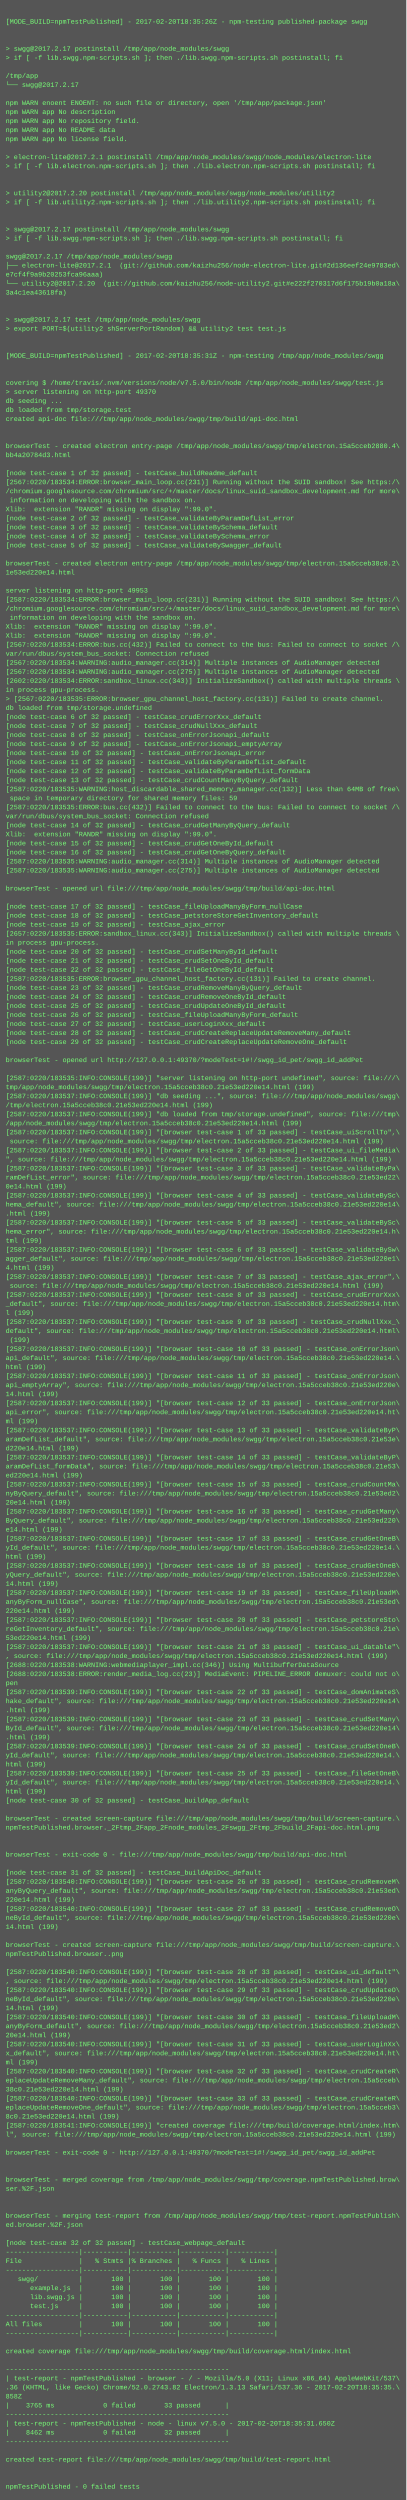
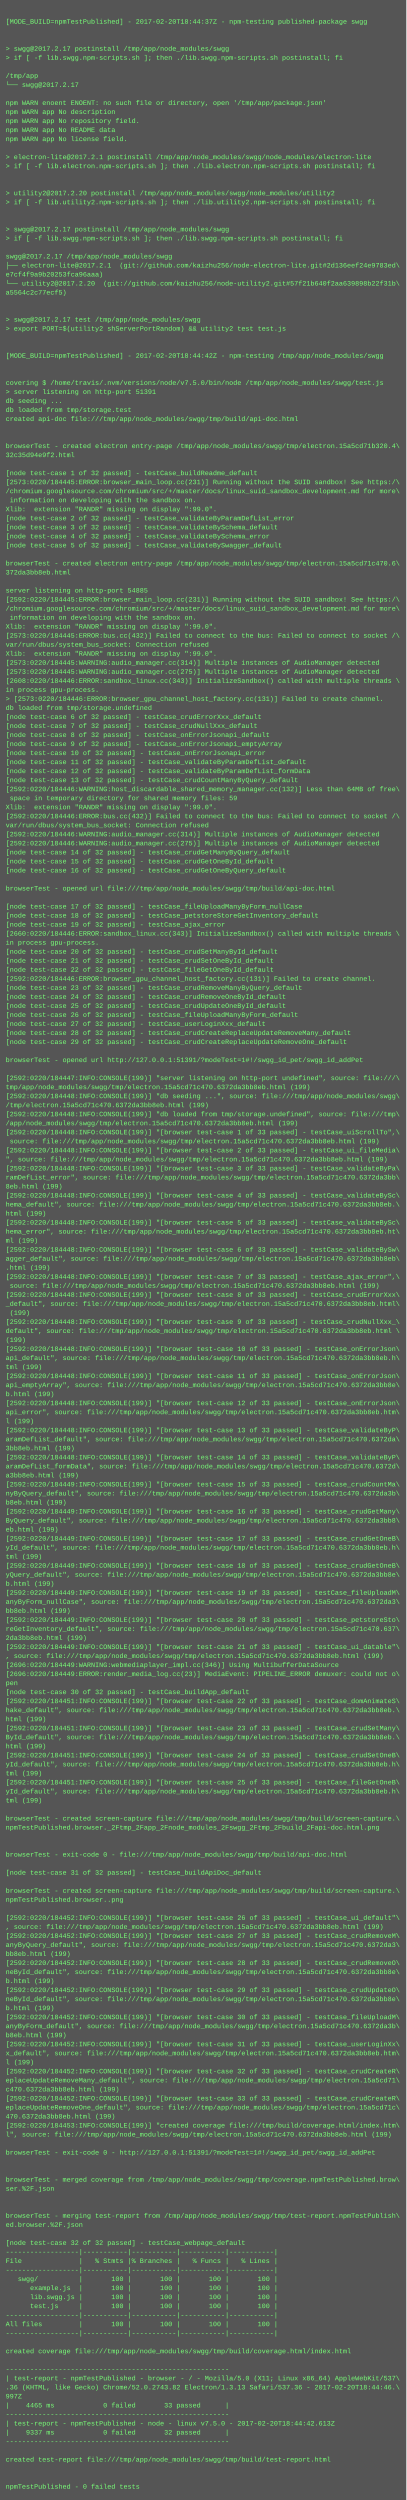
<svg xmlns="http://www.w3.org/2000/svg" height="4430" width="720">
  <rect height="4430" fill="#555" width="720" />
  <text fill="#7f7" font-family="Courier New" font-size="12" xml:space="preserve">
    <tspan x="10" y="26" />
-     <tspan x="10" y="42">[MODE_BUILD=npmTestPublished] - 2017-02-20T18:35:26Z - npm-testing published-package swgg</tspan>
+     <tspan x="10" y="42">[MODE_BUILD=npmTestPublished] - 2017-02-20T18:44:37Z - npm-testing published-package swgg</tspan>
    <tspan x="10" y="58" />
    <tspan x="10" y="74" />
    <tspan x="10" y="90">&gt; swgg@2017.2.17 postinstall /tmp/app/node_modules/swgg</tspan>
    <tspan x="10" y="106">&gt; if [ -f lib.swgg.npm-scripts.sh ]; then ./lib.swgg.npm-scripts.sh postinstall; fi</tspan>
    <tspan x="10" y="122" />
    <tspan x="10" y="138">/tmp/app</tspan>
    <tspan x="10" y="154">└── swgg@2017.2.17 </tspan>
    <tspan x="10" y="170" />
    <tspan x="10" y="186">npm WARN enoent ENOENT: no such file or directory, open '/tmp/app/package.json'</tspan>
    <tspan x="10" y="202">npm WARN app No description</tspan>
    <tspan x="10" y="218">npm WARN app No repository field.</tspan>
    <tspan x="10" y="234">npm WARN app No README data</tspan>
    <tspan x="10" y="250">npm WARN app No license field.</tspan>
    <tspan x="10" y="266" />
    <tspan x="10" y="282">&gt; electron-lite@2017.2.1 postinstall /tmp/app/node_modules/swgg/node_modules/electron-lite</tspan>
    <tspan x="10" y="298">&gt; if [ -f lib.electron.npm-scripts.sh ]; then ./lib.electron.npm-scripts.sh postinstall; fi</tspan>
    <tspan x="10" y="314" />
    <tspan x="10" y="330" />
    <tspan x="10" y="346">&gt; utility2@2017.2.20 postinstall /tmp/app/node_modules/swgg/node_modules/utility2</tspan>
    <tspan x="10" y="362">&gt; if [ -f lib.utility2.npm-scripts.sh ]; then ./lib.utility2.npm-scripts.sh postinstall; fi</tspan>
    <tspan x="10" y="378" />
    <tspan x="10" y="394" />
    <tspan x="10" y="410">&gt; swgg@2017.2.17 postinstall /tmp/app/node_modules/swgg</tspan>
    <tspan x="10" y="426">&gt; if [ -f lib.swgg.npm-scripts.sh ]; then ./lib.swgg.npm-scripts.sh postinstall; fi</tspan>
    <tspan x="10" y="442" />
    <tspan x="10" y="458">swgg@2017.2.17 /tmp/app/node_modules/swgg</tspan>
    <tspan x="10" y="474">├── electron-lite@2017.2.1  (git://github.com/kaizhu256/node-electron-lite.git#2d136eef24e9783ed\</tspan>
    <tspan x="10" y="490">e7cf4f9a9b20253fca96aaa)</tspan>
-     <tspan x="10" y="506">└── utility2@2017.2.20  (git://github.com/kaizhu256/node-utility2.git#e222f270317d6f175b19b0a18a\</tspan>
-     <tspan x="10" y="522">3a4c1ea43618fa)</tspan>
+     <tspan x="10" y="506">└── utility2@2017.2.20  (git://github.com/kaizhu256/node-utility2.git#57f21b640f2aa639898b22f31b\</tspan>
+     <tspan x="10" y="522">a5564c2c77ecf5)</tspan>
    <tspan x="10" y="538" />
    <tspan x="10" y="554" />
    <tspan x="10" y="570">&gt; swgg@2017.2.17 test /tmp/app/node_modules/swgg</tspan>
    <tspan x="10" y="586">&gt; export PORT=$(utility2 shServerPortRandom) &amp;&amp; utility2 test test.js</tspan>
    <tspan x="10" y="602" />
    <tspan x="10" y="618" />
-     <tspan x="10" y="634">[MODE_BUILD=npmTestPublished] - 2017-02-20T18:35:31Z - npm-testing /tmp/app/node_modules/swgg</tspan>
+     <tspan x="10" y="634">[MODE_BUILD=npmTestPublished] - 2017-02-20T18:44:42Z - npm-testing /tmp/app/node_modules/swgg</tspan>
    <tspan x="10" y="650" />
    <tspan x="10" y="666" />
    <tspan x="10" y="682">covering $ /home/travis/.nvm/versions/node/v7.5.0/bin/node /tmp/app/node_modules/swgg/test.js</tspan>
-     <tspan x="10" y="698">&gt; server listening on http-port 49370</tspan>
+     <tspan x="10" y="698">&gt; server listening on http-port 51391</tspan>
    <tspan x="10" y="714">db seeding ...</tspan>
    <tspan x="10" y="730">db loaded from tmp/storage.test</tspan>
    <tspan x="10" y="746">created api-doc file:///tmp/app/node_modules/swgg/tmp/build/api-doc.html</tspan>
    <tspan x="10" y="762" />
    <tspan x="10" y="778" />
-     <tspan x="10" y="794">browserTest - created electron entry-page /tmp/app/node_modules/swgg/tmp/electron.15a5cceb2880.4\</tspan>
-     <tspan x="10" y="810">bb4a20784d3.html</tspan>
+     <tspan x="10" y="794">browserTest - created electron entry-page /tmp/app/node_modules/swgg/tmp/electron.15a5cd71b320.4\</tspan>
+     <tspan x="10" y="810">32c35d94e9f2.html</tspan>
    <tspan x="10" y="826" />
    <tspan x="10" y="842">[node test-case 1 of 32 passed] - testCase_buildReadme_default</tspan>
-     <tspan x="10" y="858">[2567:0220/183534:ERROR:browser_main_loop.cc(231)] Running without the SUID sandbox! See https:/\</tspan>
+     <tspan x="10" y="858">[2573:0220/184445:ERROR:browser_main_loop.cc(231)] Running without the SUID sandbox! See https:/\</tspan>
    <tspan x="10" y="874">/chromium.googlesource.com/chromium/src/+/master/docs/linux_suid_sandbox_development.md for more\</tspan>
    <tspan x="10" y="890"> information on developing with the sandbox on.</tspan>
    <tspan x="10" y="906">Xlib:  extension "RANDR" missing on display ":99.0".</tspan>
    <tspan x="10" y="922">[node test-case 2 of 32 passed] - testCase_validateByParamDefList_error</tspan>
    <tspan x="10" y="938">[node test-case 3 of 32 passed] - testCase_validateBySchema_default</tspan>
    <tspan x="10" y="954">[node test-case 4 of 32 passed] - testCase_validateBySchema_error</tspan>
    <tspan x="10" y="970">[node test-case 5 of 32 passed] - testCase_validateBySwagger_default</tspan>
    <tspan x="10" y="986" />
-     <tspan x="10" y="1002">browserTest - created electron entry-page /tmp/app/node_modules/swgg/tmp/electron.15a5cceb38c0.2\</tspan>
-     <tspan x="10" y="1018">1e53ed220e14.html</tspan>
+     <tspan x="10" y="1002">browserTest - created electron entry-page /tmp/app/node_modules/swgg/tmp/electron.15a5cd71c470.6\</tspan>
+     <tspan x="10" y="1018">372da3bb8eb.html</tspan>
    <tspan x="10" y="1034" />
-     <tspan x="10" y="1050">server listening on http-port 49953</tspan>
-     <tspan x="10" y="1066">[2587:0220/183534:ERROR:browser_main_loop.cc(231)] Running without the SUID sandbox! See https:/\</tspan>
+     <tspan x="10" y="1050">server listening on http-port 54885</tspan>
+     <tspan x="10" y="1066">[2592:0220/184445:ERROR:browser_main_loop.cc(231)] Running without the SUID sandbox! See https:/\</tspan>
    <tspan x="10" y="1082">/chromium.googlesource.com/chromium/src/+/master/docs/linux_suid_sandbox_development.md for more\</tspan>
    <tspan x="10" y="1098"> information on developing with the sandbox on.</tspan>
    <tspan x="10" y="1114">Xlib:  extension "RANDR" missing on display ":99.0".</tspan>
-     <tspan x="10" y="1130">Xlib:  extension "RANDR" missing on display ":99.0".</tspan>
-     <tspan x="10" y="1146">[2567:0220/183534:ERROR:bus.cc(432)] Failed to connect to the bus: Failed to connect to socket /\</tspan>
-     <tspan x="10" y="1162">var/run/dbus/system_bus_socket: Connection refused</tspan>
-     <tspan x="10" y="1178">[2567:0220/183534:WARNING:audio_manager.cc(314)] Multiple instances of AudioManager detected</tspan>
-     <tspan x="10" y="1194">[2567:0220/183534:WARNING:audio_manager.cc(275)] Multiple instances of AudioManager detected</tspan>
-     <tspan x="10" y="1210">[2602:0220/183534:ERROR:sandbox_linux.cc(343)] InitializeSandbox() called with multiple threads \</tspan>
+     <tspan x="10" y="1130">[2573:0220/184445:ERROR:bus.cc(432)] Failed to connect to the bus: Failed to connect to socket /\</tspan>
+     <tspan x="10" y="1146">var/run/dbus/system_bus_socket: Connection refused</tspan>
+     <tspan x="10" y="1162">Xlib:  extension "RANDR" missing on display ":99.0".</tspan>
+     <tspan x="10" y="1178">[2573:0220/184445:WARNING:audio_manager.cc(314)] Multiple instances of AudioManager detected</tspan>
+     <tspan x="10" y="1194">[2573:0220/184445:WARNING:audio_manager.cc(275)] Multiple instances of AudioManager detected</tspan>
+     <tspan x="10" y="1210">[2608:0220/184446:ERROR:sandbox_linux.cc(343)] InitializeSandbox() called with multiple threads \</tspan>
    <tspan x="10" y="1226">in process gpu-process. </tspan>
-     <tspan x="10" y="1242">&gt; [2567:0220/183535:ERROR:browser_gpu_channel_host_factory.cc(131)] Failed to create channel.</tspan>
+     <tspan x="10" y="1242">&gt; [2573:0220/184446:ERROR:browser_gpu_channel_host_factory.cc(131)] Failed to create channel.</tspan>
    <tspan x="10" y="1258">db loaded from tmp/storage.undefined</tspan>
    <tspan x="10" y="1274">[node test-case 6 of 32 passed] - testCase_crudErrorXxx_default</tspan>
    <tspan x="10" y="1290">[node test-case 7 of 32 passed] - testCase_crudNullXxx_default</tspan>
    <tspan x="10" y="1306">[node test-case 8 of 32 passed] - testCase_onErrorJsonapi_default</tspan>
    <tspan x="10" y="1322">[node test-case 9 of 32 passed] - testCase_onErrorJsonapi_emptyArray</tspan>
    <tspan x="10" y="1338">[node test-case 10 of 32 passed] - testCase_onErrorJsonapi_error</tspan>
    <tspan x="10" y="1354">[node test-case 11 of 32 passed] - testCase_validateByParamDefList_default</tspan>
    <tspan x="10" y="1370">[node test-case 12 of 32 passed] - testCase_validateByParamDefList_formData</tspan>
    <tspan x="10" y="1386">[node test-case 13 of 32 passed] - testCase_crudCountManyByQuery_default</tspan>
-     <tspan x="10" y="1402">[2587:0220/183535:WARNING:host_discardable_shared_memory_manager.cc(132)] Less than 64MB of free\</tspan>
+     <tspan x="10" y="1402">[2592:0220/184446:WARNING:host_discardable_shared_memory_manager.cc(132)] Less than 64MB of free\</tspan>
    <tspan x="10" y="1418"> space in temporary directory for shared memory files: 59</tspan>
-     <tspan x="10" y="1434">[2587:0220/183535:ERROR:bus.cc(432)] Failed to connect to the bus: Failed to connect to socket /\</tspan>
-     <tspan x="10" y="1450">var/run/dbus/system_bus_socket: Connection refused</tspan>
-     <tspan x="10" y="1466">[node test-case 14 of 32 passed] - testCase_crudGetManyByQuery_default</tspan>
-     <tspan x="10" y="1482">Xlib:  extension "RANDR" missing on display ":99.0".</tspan>
-     <tspan x="10" y="1498">[node test-case 15 of 32 passed] - testCase_crudGetOneById_default</tspan>
-     <tspan x="10" y="1514">[node test-case 16 of 32 passed] - testCase_crudGetOneByQuery_default</tspan>
-     <tspan x="10" y="1530">[2587:0220/183535:WARNING:audio_manager.cc(314)] Multiple instances of AudioManager detected</tspan>
-     <tspan x="10" y="1546">[2587:0220/183535:WARNING:audio_manager.cc(275)] Multiple instances of AudioManager detected</tspan>
+     <tspan x="10" y="1434">Xlib:  extension "RANDR" missing on display ":99.0".</tspan>
+     <tspan x="10" y="1450">[2592:0220/184446:ERROR:bus.cc(432)] Failed to connect to the bus: Failed to connect to socket /\</tspan>
+     <tspan x="10" y="1466">var/run/dbus/system_bus_socket: Connection refused</tspan>
+     <tspan x="10" y="1482">[2592:0220/184446:WARNING:audio_manager.cc(314)] Multiple instances of AudioManager detected</tspan>
+     <tspan x="10" y="1498">[2592:0220/184446:WARNING:audio_manager.cc(275)] Multiple instances of AudioManager detected</tspan>
+     <tspan x="10" y="1514">[node test-case 14 of 32 passed] - testCase_crudGetManyByQuery_default</tspan>
+     <tspan x="10" y="1530">[node test-case 15 of 32 passed] - testCase_crudGetOneById_default</tspan>
+     <tspan x="10" y="1546">[node test-case 16 of 32 passed] - testCase_crudGetOneByQuery_default</tspan>
    <tspan x="10" y="1562" />
    <tspan x="10" y="1578">browserTest - opened url file:///tmp/app/node_modules/swgg/tmp/build/api-doc.html</tspan>
    <tspan x="10" y="1594" />
    <tspan x="10" y="1610">[node test-case 17 of 32 passed] - testCase_fileUploadManyByForm_nullCase</tspan>
    <tspan x="10" y="1626">[node test-case 18 of 32 passed] - testCase_petstoreStoreGetInventory_default</tspan>
    <tspan x="10" y="1642">[node test-case 19 of 32 passed] - testCase_ajax_error</tspan>
-     <tspan x="10" y="1658">[2657:0220/183535:ERROR:sandbox_linux.cc(343)] InitializeSandbox() called with multiple threads \</tspan>
+     <tspan x="10" y="1658">[2660:0220/184446:ERROR:sandbox_linux.cc(343)] InitializeSandbox() called with multiple threads \</tspan>
    <tspan x="10" y="1674">in process gpu-process. </tspan>
    <tspan x="10" y="1690">[node test-case 20 of 32 passed] - testCase_crudSetManyById_default</tspan>
    <tspan x="10" y="1706">[node test-case 21 of 32 passed] - testCase_crudSetOneById_default</tspan>
    <tspan x="10" y="1722">[node test-case 22 of 32 passed] - testCase_fileGetOneById_default</tspan>
-     <tspan x="10" y="1738">[2587:0220/183535:ERROR:browser_gpu_channel_host_factory.cc(131)] Failed to create channel.</tspan>
+     <tspan x="10" y="1738">[2592:0220/184446:ERROR:browser_gpu_channel_host_factory.cc(131)] Failed to create channel.</tspan>
    <tspan x="10" y="1754">[node test-case 23 of 32 passed] - testCase_crudRemoveManyByQuery_default</tspan>
    <tspan x="10" y="1770">[node test-case 24 of 32 passed] - testCase_crudRemoveOneById_default</tspan>
    <tspan x="10" y="1786">[node test-case 25 of 32 passed] - testCase_crudUpdateOneById_default</tspan>
    <tspan x="10" y="1802">[node test-case 26 of 32 passed] - testCase_fileUploadManyByForm_default</tspan>
    <tspan x="10" y="1818">[node test-case 27 of 32 passed] - testCase_userLoginXxx_default</tspan>
    <tspan x="10" y="1834">[node test-case 28 of 32 passed] - testCase_crudCreateReplaceUpdateRemoveMany_default</tspan>
    <tspan x="10" y="1850">[node test-case 29 of 32 passed] - testCase_crudCreateReplaceUpdateRemoveOne_default</tspan>
    <tspan x="10" y="1866" />
-     <tspan x="10" y="1882">browserTest - opened url http://127.0.0.1:49370/?modeTest=1#!/swgg_id_pet/swgg_id_addPet</tspan>
+     <tspan x="10" y="1882">browserTest - opened url http://127.0.0.1:51391/?modeTest=1#!/swgg_id_pet/swgg_id_addPet</tspan>
    <tspan x="10" y="1898" />
-     <tspan x="10" y="1914">[2587:0220/183535:INFO:CONSOLE(199)] "server listening on http-port undefined", source: file:///\</tspan>
-     <tspan x="10" y="1930">tmp/app/node_modules/swgg/tmp/electron.15a5cceb38c0.21e53ed220e14.html (199)</tspan>
-     <tspan x="10" y="1946">[2587:0220/183537:INFO:CONSOLE(199)] "db seeding ...", source: file:///tmp/app/node_modules/swgg\</tspan>
-     <tspan x="10" y="1962">/tmp/electron.15a5cceb38c0.21e53ed220e14.html (199)</tspan>
-     <tspan x="10" y="1978">[2587:0220/183537:INFO:CONSOLE(199)] "db loaded from tmp/storage.undefined", source: file:///tmp\</tspan>
-     <tspan x="10" y="1994">/app/node_modules/swgg/tmp/electron.15a5cceb38c0.21e53ed220e14.html (199)</tspan>
-     <tspan x="10" y="2010">[2587:0220/183537:INFO:CONSOLE(199)] "[browser test-case 1 of 33 passed] - testCase_uiScrollTo",\</tspan>
-     <tspan x="10" y="2026"> source: file:///tmp/app/node_modules/swgg/tmp/electron.15a5cceb38c0.21e53ed220e14.html (199)</tspan>
-     <tspan x="10" y="2042">[2587:0220/183537:INFO:CONSOLE(199)] "[browser test-case 2 of 33 passed] - testCase_ui_fileMedia\</tspan>
-     <tspan x="10" y="2058">", source: file:///tmp/app/node_modules/swgg/tmp/electron.15a5cceb38c0.21e53ed220e14.html (199)</tspan>
-     <tspan x="10" y="2074">[2587:0220/183537:INFO:CONSOLE(199)] "[browser test-case 3 of 33 passed] - testCase_validateByPa\</tspan>
-     <tspan x="10" y="2090">ramDefList_error", source: file:///tmp/app/node_modules/swgg/tmp/electron.15a5cceb38c0.21e53ed22\</tspan>
-     <tspan x="10" y="2106">0e14.html (199)</tspan>
-     <tspan x="10" y="2122">[2587:0220/183537:INFO:CONSOLE(199)] "[browser test-case 4 of 33 passed] - testCase_validateBySc\</tspan>
-     <tspan x="10" y="2138">hema_default", source: file:///tmp/app/node_modules/swgg/tmp/electron.15a5cceb38c0.21e53ed220e14\</tspan>
-     <tspan x="10" y="2154">.html (199)</tspan>
-     <tspan x="10" y="2170">[2587:0220/183537:INFO:CONSOLE(199)] "[browser test-case 5 of 33 passed] - testCase_validateBySc\</tspan>
-     <tspan x="10" y="2186">hema_error", source: file:///tmp/app/node_modules/swgg/tmp/electron.15a5cceb38c0.21e53ed220e14.h\</tspan>
-     <tspan x="10" y="2202">tml (199)</tspan>
-     <tspan x="10" y="2218">[2587:0220/183537:INFO:CONSOLE(199)] "[browser test-case 6 of 33 passed] - testCase_validateBySw\</tspan>
-     <tspan x="10" y="2234">agger_default", source: file:///tmp/app/node_modules/swgg/tmp/electron.15a5cceb38c0.21e53ed220e1\</tspan>
-     <tspan x="10" y="2250">4.html (199)</tspan>
-     <tspan x="10" y="2266">[2587:0220/183537:INFO:CONSOLE(199)] "[browser test-case 7 of 33 passed] - testCase_ajax_error",\</tspan>
-     <tspan x="10" y="2282"> source: file:///tmp/app/node_modules/swgg/tmp/electron.15a5cceb38c0.21e53ed220e14.html (199)</tspan>
-     <tspan x="10" y="2298">[2587:0220/183537:INFO:CONSOLE(199)] "[browser test-case 8 of 33 passed] - testCase_crudErrorXxx\</tspan>
-     <tspan x="10" y="2314">_default", source: file:///tmp/app/node_modules/swgg/tmp/electron.15a5cceb38c0.21e53ed220e14.htm\</tspan>
-     <tspan x="10" y="2330">l (199)</tspan>
-     <tspan x="10" y="2346">[2587:0220/183537:INFO:CONSOLE(199)] "[browser test-case 9 of 33 passed] - testCase_crudNullXxx_\</tspan>
-     <tspan x="10" y="2362">default", source: file:///tmp/app/node_modules/swgg/tmp/electron.15a5cceb38c0.21e53ed220e14.html\</tspan>
-     <tspan x="10" y="2378"> (199)</tspan>
-     <tspan x="10" y="2394">[2587:0220/183537:INFO:CONSOLE(199)] "[browser test-case 10 of 33 passed] - testCase_onErrorJson\</tspan>
-     <tspan x="10" y="2410">api_default", source: file:///tmp/app/node_modules/swgg/tmp/electron.15a5cceb38c0.21e53ed220e14.\</tspan>
-     <tspan x="10" y="2426">html (199)</tspan>
-     <tspan x="10" y="2442">[2587:0220/183537:INFO:CONSOLE(199)] "[browser test-case 11 of 33 passed] - testCase_onErrorJson\</tspan>
-     <tspan x="10" y="2458">api_emptyArray", source: file:///tmp/app/node_modules/swgg/tmp/electron.15a5cceb38c0.21e53ed220e\</tspan>
-     <tspan x="10" y="2474">14.html (199)</tspan>
-     <tspan x="10" y="2490">[2587:0220/183537:INFO:CONSOLE(199)] "[browser test-case 12 of 33 passed] - testCase_onErrorJson\</tspan>
-     <tspan x="10" y="2506">api_error", source: file:///tmp/app/node_modules/swgg/tmp/electron.15a5cceb38c0.21e53ed220e14.ht\</tspan>
-     <tspan x="10" y="2522">ml (199)</tspan>
-     <tspan x="10" y="2538">[2587:0220/183537:INFO:CONSOLE(199)] "[browser test-case 13 of 33 passed] - testCase_validateByP\</tspan>
-     <tspan x="10" y="2554">aramDefList_default", source: file:///tmp/app/node_modules/swgg/tmp/electron.15a5cceb38c0.21e53e\</tspan>
-     <tspan x="10" y="2570">d220e14.html (199)</tspan>
-     <tspan x="10" y="2586">[2587:0220/183537:INFO:CONSOLE(199)] "[browser test-case 14 of 33 passed] - testCase_validateByP\</tspan>
-     <tspan x="10" y="2602">aramDefList_formData", source: file:///tmp/app/node_modules/swgg/tmp/electron.15a5cceb38c0.21e53\</tspan>
-     <tspan x="10" y="2618">ed220e14.html (199)</tspan>
-     <tspan x="10" y="2634">[2587:0220/183537:INFO:CONSOLE(199)] "[browser test-case 15 of 33 passed] - testCase_crudCountMa\</tspan>
-     <tspan x="10" y="2650">nyByQuery_default", source: file:///tmp/app/node_modules/swgg/tmp/electron.15a5cceb38c0.21e53ed2\</tspan>
-     <tspan x="10" y="2666">20e14.html (199)</tspan>
-     <tspan x="10" y="2682">[2587:0220/183537:INFO:CONSOLE(199)] "[browser test-case 16 of 33 passed] - testCase_crudGetMany\</tspan>
-     <tspan x="10" y="2698">ByQuery_default", source: file:///tmp/app/node_modules/swgg/tmp/electron.15a5cceb38c0.21e53ed220\</tspan>
-     <tspan x="10" y="2714">e14.html (199)</tspan>
-     <tspan x="10" y="2730">[2587:0220/183537:INFO:CONSOLE(199)] "[browser test-case 17 of 33 passed] - testCase_crudGetOneB\</tspan>
-     <tspan x="10" y="2746">yId_default", source: file:///tmp/app/node_modules/swgg/tmp/electron.15a5cceb38c0.21e53ed220e14.\</tspan>
-     <tspan x="10" y="2762">html (199)</tspan>
-     <tspan x="10" y="2778">[2587:0220/183537:INFO:CONSOLE(199)] "[browser test-case 18 of 33 passed] - testCase_crudGetOneB\</tspan>
-     <tspan x="10" y="2794">yQuery_default", source: file:///tmp/app/node_modules/swgg/tmp/electron.15a5cceb38c0.21e53ed220e\</tspan>
-     <tspan x="10" y="2810">14.html (199)</tspan>
-     <tspan x="10" y="2826">[2587:0220/183537:INFO:CONSOLE(199)] "[browser test-case 19 of 33 passed] - testCase_fileUploadM\</tspan>
-     <tspan x="10" y="2842">anyByForm_nullCase", source: file:///tmp/app/node_modules/swgg/tmp/electron.15a5cceb38c0.21e53ed\</tspan>
-     <tspan x="10" y="2858">220e14.html (199)</tspan>
-     <tspan x="10" y="2874">[2587:0220/183537:INFO:CONSOLE(199)] "[browser test-case 20 of 33 passed] - testCase_petstoreSto\</tspan>
-     <tspan x="10" y="2890">reGetInventory_default", source: file:///tmp/app/node_modules/swgg/tmp/electron.15a5cceb38c0.21e\</tspan>
-     <tspan x="10" y="2906">53ed220e14.html (199)</tspan>
-     <tspan x="10" y="2922">[2587:0220/183537:INFO:CONSOLE(199)] "[browser test-case 21 of 33 passed] - testCase_ui_datable"\</tspan>
-     <tspan x="10" y="2938">, source: file:///tmp/app/node_modules/swgg/tmp/electron.15a5cceb38c0.21e53ed220e14.html (199)</tspan>
-     <tspan x="10" y="2954">[2688:0220/183538:WARNING:webmediaplayer_impl.cc(346)] Using MultibufferDataSource</tspan>
-     <tspan x="10" y="2970">[2688:0220/183538:ERROR:render_media_log.cc(23)] MediaEvent: PIPELINE_ERROR demuxer: could not o\</tspan>
+     <tspan x="10" y="1914">[2592:0220/184447:INFO:CONSOLE(199)] "server listening on http-port undefined", source: file:///\</tspan>
+     <tspan x="10" y="1930">tmp/app/node_modules/swgg/tmp/electron.15a5cd71c470.6372da3bb8eb.html (199)</tspan>
+     <tspan x="10" y="1946">[2592:0220/184448:INFO:CONSOLE(199)] "db seeding ...", source: file:///tmp/app/node_modules/swgg\</tspan>
+     <tspan x="10" y="1962">/tmp/electron.15a5cd71c470.6372da3bb8eb.html (199)</tspan>
+     <tspan x="10" y="1978">[2592:0220/184448:INFO:CONSOLE(199)] "db loaded from tmp/storage.undefined", source: file:///tmp\</tspan>
+     <tspan x="10" y="1994">/app/node_modules/swgg/tmp/electron.15a5cd71c470.6372da3bb8eb.html (199)</tspan>
+     <tspan x="10" y="2010">[2592:0220/184448:INFO:CONSOLE(199)] "[browser test-case 1 of 33 passed] - testCase_uiScrollTo",\</tspan>
+     <tspan x="10" y="2026"> source: file:///tmp/app/node_modules/swgg/tmp/electron.15a5cd71c470.6372da3bb8eb.html (199)</tspan>
+     <tspan x="10" y="2042">[2592:0220/184448:INFO:CONSOLE(199)] "[browser test-case 2 of 33 passed] - testCase_ui_fileMedia\</tspan>
+     <tspan x="10" y="2058">", source: file:///tmp/app/node_modules/swgg/tmp/electron.15a5cd71c470.6372da3bb8eb.html (199)</tspan>
+     <tspan x="10" y="2074">[2592:0220/184448:INFO:CONSOLE(199)] "[browser test-case 3 of 33 passed] - testCase_validateByPa\</tspan>
+     <tspan x="10" y="2090">ramDefList_error", source: file:///tmp/app/node_modules/swgg/tmp/electron.15a5cd71c470.6372da3bb\</tspan>
+     <tspan x="10" y="2106">8eb.html (199)</tspan>
+     <tspan x="10" y="2122">[2592:0220/184448:INFO:CONSOLE(199)] "[browser test-case 4 of 33 passed] - testCase_validateBySc\</tspan>
+     <tspan x="10" y="2138">hema_default", source: file:///tmp/app/node_modules/swgg/tmp/electron.15a5cd71c470.6372da3bb8eb.\</tspan>
+     <tspan x="10" y="2154">html (199)</tspan>
+     <tspan x="10" y="2170">[2592:0220/184448:INFO:CONSOLE(199)] "[browser test-case 5 of 33 passed] - testCase_validateBySc\</tspan>
+     <tspan x="10" y="2186">hema_error", source: file:///tmp/app/node_modules/swgg/tmp/electron.15a5cd71c470.6372da3bb8eb.ht\</tspan>
+     <tspan x="10" y="2202">ml (199)</tspan>
+     <tspan x="10" y="2218">[2592:0220/184448:INFO:CONSOLE(199)] "[browser test-case 6 of 33 passed] - testCase_validateBySw\</tspan>
+     <tspan x="10" y="2234">agger_default", source: file:///tmp/app/node_modules/swgg/tmp/electron.15a5cd71c470.6372da3bb8eb\</tspan>
+     <tspan x="10" y="2250">.html (199)</tspan>
+     <tspan x="10" y="2266">[2592:0220/184448:INFO:CONSOLE(199)] "[browser test-case 7 of 33 passed] - testCase_ajax_error",\</tspan>
+     <tspan x="10" y="2282"> source: file:///tmp/app/node_modules/swgg/tmp/electron.15a5cd71c470.6372da3bb8eb.html (199)</tspan>
+     <tspan x="10" y="2298">[2592:0220/184448:INFO:CONSOLE(199)] "[browser test-case 8 of 33 passed] - testCase_crudErrorXxx\</tspan>
+     <tspan x="10" y="2314">_default", source: file:///tmp/app/node_modules/swgg/tmp/electron.15a5cd71c470.6372da3bb8eb.html\</tspan>
+     <tspan x="10" y="2330"> (199)</tspan>
+     <tspan x="10" y="2346">[2592:0220/184448:INFO:CONSOLE(199)] "[browser test-case 9 of 33 passed] - testCase_crudNullXxx_\</tspan>
+     <tspan x="10" y="2362">default", source: file:///tmp/app/node_modules/swgg/tmp/electron.15a5cd71c470.6372da3bb8eb.html \</tspan>
+     <tspan x="10" y="2378">(199)</tspan>
+     <tspan x="10" y="2394">[2592:0220/184448:INFO:CONSOLE(199)] "[browser test-case 10 of 33 passed] - testCase_onErrorJson\</tspan>
+     <tspan x="10" y="2410">api_default", source: file:///tmp/app/node_modules/swgg/tmp/electron.15a5cd71c470.6372da3bb8eb.h\</tspan>
+     <tspan x="10" y="2426">tml (199)</tspan>
+     <tspan x="10" y="2442">[2592:0220/184448:INFO:CONSOLE(199)] "[browser test-case 11 of 33 passed] - testCase_onErrorJson\</tspan>
+     <tspan x="10" y="2458">api_emptyArray", source: file:///tmp/app/node_modules/swgg/tmp/electron.15a5cd71c470.6372da3bb8e\</tspan>
+     <tspan x="10" y="2474">b.html (199)</tspan>
+     <tspan x="10" y="2490">[2592:0220/184448:INFO:CONSOLE(199)] "[browser test-case 12 of 33 passed] - testCase_onErrorJson\</tspan>
+     <tspan x="10" y="2506">api_error", source: file:///tmp/app/node_modules/swgg/tmp/electron.15a5cd71c470.6372da3bb8eb.htm\</tspan>
+     <tspan x="10" y="2522">l (199)</tspan>
+     <tspan x="10" y="2538">[2592:0220/184448:INFO:CONSOLE(199)] "[browser test-case 13 of 33 passed] - testCase_validateByP\</tspan>
+     <tspan x="10" y="2554">aramDefList_default", source: file:///tmp/app/node_modules/swgg/tmp/electron.15a5cd71c470.6372da\</tspan>
+     <tspan x="10" y="2570">3bb8eb.html (199)</tspan>
+     <tspan x="10" y="2586">[2592:0220/184448:INFO:CONSOLE(199)] "[browser test-case 14 of 33 passed] - testCase_validateByP\</tspan>
+     <tspan x="10" y="2602">aramDefList_formData", source: file:///tmp/app/node_modules/swgg/tmp/electron.15a5cd71c470.6372d\</tspan>
+     <tspan x="10" y="2618">a3bb8eb.html (199)</tspan>
+     <tspan x="10" y="2634">[2592:0220/184449:INFO:CONSOLE(199)] "[browser test-case 15 of 33 passed] - testCase_crudCountMa\</tspan>
+     <tspan x="10" y="2650">nyByQuery_default", source: file:///tmp/app/node_modules/swgg/tmp/electron.15a5cd71c470.6372da3b\</tspan>
+     <tspan x="10" y="2666">b8eb.html (199)</tspan>
+     <tspan x="10" y="2682">[2592:0220/184449:INFO:CONSOLE(199)] "[browser test-case 16 of 33 passed] - testCase_crudGetMany\</tspan>
+     <tspan x="10" y="2698">ByQuery_default", source: file:///tmp/app/node_modules/swgg/tmp/electron.15a5cd71c470.6372da3bb8\</tspan>
+     <tspan x="10" y="2714">eb.html (199)</tspan>
+     <tspan x="10" y="2730">[2592:0220/184449:INFO:CONSOLE(199)] "[browser test-case 17 of 33 passed] - testCase_crudGetOneB\</tspan>
+     <tspan x="10" y="2746">yId_default", source: file:///tmp/app/node_modules/swgg/tmp/electron.15a5cd71c470.6372da3bb8eb.h\</tspan>
+     <tspan x="10" y="2762">tml (199)</tspan>
+     <tspan x="10" y="2778">[2592:0220/184449:INFO:CONSOLE(199)] "[browser test-case 18 of 33 passed] - testCase_crudGetOneB\</tspan>
+     <tspan x="10" y="2794">yQuery_default", source: file:///tmp/app/node_modules/swgg/tmp/electron.15a5cd71c470.6372da3bb8e\</tspan>
+     <tspan x="10" y="2810">b.html (199)</tspan>
+     <tspan x="10" y="2826">[2592:0220/184449:INFO:CONSOLE(199)] "[browser test-case 19 of 33 passed] - testCase_fileUploadM\</tspan>
+     <tspan x="10" y="2842">anyByForm_nullCase", source: file:///tmp/app/node_modules/swgg/tmp/electron.15a5cd71c470.6372da3\</tspan>
+     <tspan x="10" y="2858">bb8eb.html (199)</tspan>
+     <tspan x="10" y="2874">[2592:0220/184449:INFO:CONSOLE(199)] "[browser test-case 20 of 33 passed] - testCase_petstoreSto\</tspan>
+     <tspan x="10" y="2890">reGetInventory_default", source: file:///tmp/app/node_modules/swgg/tmp/electron.15a5cd71c470.637\</tspan>
+     <tspan x="10" y="2906">2da3bb8eb.html (199)</tspan>
+     <tspan x="10" y="2922">[2592:0220/184449:INFO:CONSOLE(199)] "[browser test-case 21 of 33 passed] - testCase_ui_datable"\</tspan>
+     <tspan x="10" y="2938">, source: file:///tmp/app/node_modules/swgg/tmp/electron.15a5cd71c470.6372da3bb8eb.html (199)</tspan>
+     <tspan x="10" y="2954">[2696:0220/184449:WARNING:webmediaplayer_impl.cc(346)] Using MultibufferDataSource</tspan>
+     <tspan x="10" y="2970">[2696:0220/184449:ERROR:render_media_log.cc(23)] MediaEvent: PIPELINE_ERROR demuxer: could not o\</tspan>
    <tspan x="10" y="2986">pen</tspan>
-     <tspan x="10" y="3002">[2587:0220/183539:INFO:CONSOLE(199)] "[browser test-case 22 of 33 passed] - testCase_domAnimateS\</tspan>
-     <tspan x="10" y="3018">hake_default", source: file:///tmp/app/node_modules/swgg/tmp/electron.15a5cceb38c0.21e53ed220e14\</tspan>
-     <tspan x="10" y="3034">.html (199)</tspan>
-     <tspan x="10" y="3050">[2587:0220/183539:INFO:CONSOLE(199)] "[browser test-case 23 of 33 passed] - testCase_crudSetMany\</tspan>
-     <tspan x="10" y="3066">ById_default", source: file:///tmp/app/node_modules/swgg/tmp/electron.15a5cceb38c0.21e53ed220e14\</tspan>
-     <tspan x="10" y="3082">.html (199)</tspan>
-     <tspan x="10" y="3098">[2587:0220/183539:INFO:CONSOLE(199)] "[browser test-case 24 of 33 passed] - testCase_crudSetOneB\</tspan>
-     <tspan x="10" y="3114">yId_default", source: file:///tmp/app/node_modules/swgg/tmp/electron.15a5cceb38c0.21e53ed220e14.\</tspan>
-     <tspan x="10" y="3130">html (199)</tspan>
-     <tspan x="10" y="3146">[2587:0220/183539:INFO:CONSOLE(199)] "[browser test-case 25 of 33 passed] - testCase_fileGetOneB\</tspan>
-     <tspan x="10" y="3162">yId_default", source: file:///tmp/app/node_modules/swgg/tmp/electron.15a5cceb38c0.21e53ed220e14.\</tspan>
-     <tspan x="10" y="3178">html (199)</tspan>
-     <tspan x="10" y="3194">[node test-case 30 of 32 passed] - testCase_buildApp_default</tspan>
+     <tspan x="10" y="3002">[node test-case 30 of 32 passed] - testCase_buildApp_default</tspan>
+     <tspan x="10" y="3018">[2592:0220/184451:INFO:CONSOLE(199)] "[browser test-case 22 of 33 passed] - testCase_domAnimateS\</tspan>
+     <tspan x="10" y="3034">hake_default", source: file:///tmp/app/node_modules/swgg/tmp/electron.15a5cd71c470.6372da3bb8eb.\</tspan>
+     <tspan x="10" y="3050">html (199)</tspan>
+     <tspan x="10" y="3066">[2592:0220/184451:INFO:CONSOLE(199)] "[browser test-case 23 of 33 passed] - testCase_crudSetMany\</tspan>
+     <tspan x="10" y="3082">ById_default", source: file:///tmp/app/node_modules/swgg/tmp/electron.15a5cd71c470.6372da3bb8eb.\</tspan>
+     <tspan x="10" y="3098">html (199)</tspan>
+     <tspan x="10" y="3114">[2592:0220/184451:INFO:CONSOLE(199)] "[browser test-case 24 of 33 passed] - testCase_crudSetOneB\</tspan>
+     <tspan x="10" y="3130">yId_default", source: file:///tmp/app/node_modules/swgg/tmp/electron.15a5cd71c470.6372da3bb8eb.h\</tspan>
+     <tspan x="10" y="3146">tml (199)</tspan>
+     <tspan x="10" y="3162">[2592:0220/184451:INFO:CONSOLE(199)] "[browser test-case 25 of 33 passed] - testCase_fileGetOneB\</tspan>
+     <tspan x="10" y="3178">yId_default", source: file:///tmp/app/node_modules/swgg/tmp/electron.15a5cd71c470.6372da3bb8eb.h\</tspan>
+     <tspan x="10" y="3194">tml (199)</tspan>
    <tspan x="10" y="3210" />
    <tspan x="10" y="3226">browserTest - created screen-capture file:///tmp/app/node_modules/swgg/tmp/build/screen-capture.\</tspan>
    <tspan x="10" y="3242">npmTestPublished.browser._2Ftmp_2Fapp_2Fnode_modules_2Fswgg_2Ftmp_2Fbuild_2Fapi-doc.html.png</tspan>
    <tspan x="10" y="3258" />
    <tspan x="10" y="3274" />
    <tspan x="10" y="3290">browserTest - exit-code 0 - file:///tmp/app/node_modules/swgg/tmp/build/api-doc.html</tspan>
    <tspan x="10" y="3306" />
    <tspan x="10" y="3322">[node test-case 31 of 32 passed] - testCase_buildApiDoc_default</tspan>
-     <tspan x="10" y="3338">[2587:0220/183540:INFO:CONSOLE(199)] "[browser test-case 26 of 33 passed] - testCase_crudRemoveM\</tspan>
-     <tspan x="10" y="3354">anyByQuery_default", source: file:///tmp/app/node_modules/swgg/tmp/electron.15a5cceb38c0.21e53ed\</tspan>
-     <tspan x="10" y="3370">220e14.html (199)</tspan>
-     <tspan x="10" y="3386">[2587:0220/183540:INFO:CONSOLE(199)] "[browser test-case 27 of 33 passed] - testCase_crudRemoveO\</tspan>
-     <tspan x="10" y="3402">neById_default", source: file:///tmp/app/node_modules/swgg/tmp/electron.15a5cceb38c0.21e53ed220e\</tspan>
-     <tspan x="10" y="3418">14.html (199)</tspan>
-     <tspan x="10" y="3434" />
-     <tspan x="10" y="3450">browserTest - created screen-capture file:///tmp/app/node_modules/swgg/tmp/build/screen-capture.\</tspan>
-     <tspan x="10" y="3466">npmTestPublished.browser..png</tspan>
-     <tspan x="10" y="3482" />
-     <tspan x="10" y="3498">[2587:0220/183540:INFO:CONSOLE(199)] "[browser test-case 28 of 33 passed] - testCase_ui_default"\</tspan>
-     <tspan x="10" y="3514">, source: file:///tmp/app/node_modules/swgg/tmp/electron.15a5cceb38c0.21e53ed220e14.html (199)</tspan>
-     <tspan x="10" y="3530">[2587:0220/183540:INFO:CONSOLE(199)] "[browser test-case 29 of 33 passed] - testCase_crudUpdateO\</tspan>
-     <tspan x="10" y="3546">neById_default", source: file:///tmp/app/node_modules/swgg/tmp/electron.15a5cceb38c0.21e53ed220e\</tspan>
-     <tspan x="10" y="3562">14.html (199)</tspan>
-     <tspan x="10" y="3578">[2587:0220/183540:INFO:CONSOLE(199)] "[browser test-case 30 of 33 passed] - testCase_fileUploadM\</tspan>
-     <tspan x="10" y="3594">anyByForm_default", source: file:///tmp/app/node_modules/swgg/tmp/electron.15a5cceb38c0.21e53ed2\</tspan>
-     <tspan x="10" y="3610">20e14.html (199)</tspan>
-     <tspan x="10" y="3626">[2587:0220/183540:INFO:CONSOLE(199)] "[browser test-case 31 of 33 passed] - testCase_userLoginXx\</tspan>
-     <tspan x="10" y="3642">x_default", source: file:///tmp/app/node_modules/swgg/tmp/electron.15a5cceb38c0.21e53ed220e14.ht\</tspan>
-     <tspan x="10" y="3658">ml (199)</tspan>
-     <tspan x="10" y="3674">[2587:0220/183540:INFO:CONSOLE(199)] "[browser test-case 32 of 33 passed] - testCase_crudCreateR\</tspan>
-     <tspan x="10" y="3690">eplaceUpdateRemoveMany_default", source: file:///tmp/app/node_modules/swgg/tmp/electron.15a5cceb\</tspan>
-     <tspan x="10" y="3706">38c0.21e53ed220e14.html (199)</tspan>
-     <tspan x="10" y="3722">[2587:0220/183540:INFO:CONSOLE(199)] "[browser test-case 33 of 33 passed] - testCase_crudCreateR\</tspan>
-     <tspan x="10" y="3738">eplaceUpdateRemoveOne_default", source: file:///tmp/app/node_modules/swgg/tmp/electron.15a5cceb3\</tspan>
-     <tspan x="10" y="3754">8c0.21e53ed220e14.html (199)</tspan>
-     <tspan x="10" y="3770">[2587:0220/183541:INFO:CONSOLE(199)] "created coverage file:///tmp/build/coverage.html/index.htm\</tspan>
-     <tspan x="10" y="3786">l", source: file:///tmp/app/node_modules/swgg/tmp/electron.15a5cceb38c0.21e53ed220e14.html (199)</tspan>
+     <tspan x="10" y="3338" />
+     <tspan x="10" y="3354">browserTest - created screen-capture file:///tmp/app/node_modules/swgg/tmp/build/screen-capture.\</tspan>
+     <tspan x="10" y="3370">npmTestPublished.browser..png</tspan>
+     <tspan x="10" y="3386" />
+     <tspan x="10" y="3402">[2592:0220/184452:INFO:CONSOLE(199)] "[browser test-case 26 of 33 passed] - testCase_ui_default"\</tspan>
+     <tspan x="10" y="3418">, source: file:///tmp/app/node_modules/swgg/tmp/electron.15a5cd71c470.6372da3bb8eb.html (199)</tspan>
+     <tspan x="10" y="3434">[2592:0220/184452:INFO:CONSOLE(199)] "[browser test-case 27 of 33 passed] - testCase_crudRemoveM\</tspan>
+     <tspan x="10" y="3450">anyByQuery_default", source: file:///tmp/app/node_modules/swgg/tmp/electron.15a5cd71c470.6372da3\</tspan>
+     <tspan x="10" y="3466">bb8eb.html (199)</tspan>
+     <tspan x="10" y="3482">[2592:0220/184452:INFO:CONSOLE(199)] "[browser test-case 28 of 33 passed] - testCase_crudRemoveO\</tspan>
+     <tspan x="10" y="3498">neById_default", source: file:///tmp/app/node_modules/swgg/tmp/electron.15a5cd71c470.6372da3bb8e\</tspan>
+     <tspan x="10" y="3514">b.html (199)</tspan>
+     <tspan x="10" y="3530">[2592:0220/184452:INFO:CONSOLE(199)] "[browser test-case 29 of 33 passed] - testCase_crudUpdateO\</tspan>
+     <tspan x="10" y="3546">neById_default", source: file:///tmp/app/node_modules/swgg/tmp/electron.15a5cd71c470.6372da3bb8e\</tspan>
+     <tspan x="10" y="3562">b.html (199)</tspan>
+     <tspan x="10" y="3578">[2592:0220/184452:INFO:CONSOLE(199)] "[browser test-case 30 of 33 passed] - testCase_fileUploadM\</tspan>
+     <tspan x="10" y="3594">anyByForm_default", source: file:///tmp/app/node_modules/swgg/tmp/electron.15a5cd71c470.6372da3b\</tspan>
+     <tspan x="10" y="3610">b8eb.html (199)</tspan>
+     <tspan x="10" y="3626">[2592:0220/184452:INFO:CONSOLE(199)] "[browser test-case 31 of 33 passed] - testCase_userLoginXx\</tspan>
+     <tspan x="10" y="3642">x_default", source: file:///tmp/app/node_modules/swgg/tmp/electron.15a5cd71c470.6372da3bb8eb.htm\</tspan>
+     <tspan x="10" y="3658">l (199)</tspan>
+     <tspan x="10" y="3674">[2592:0220/184452:INFO:CONSOLE(199)] "[browser test-case 32 of 33 passed] - testCase_crudCreateR\</tspan>
+     <tspan x="10" y="3690">eplaceUpdateRemoveMany_default", source: file:///tmp/app/node_modules/swgg/tmp/electron.15a5cd71\</tspan>
+     <tspan x="10" y="3706">c470.6372da3bb8eb.html (199)</tspan>
+     <tspan x="10" y="3722">[2592:0220/184452:INFO:CONSOLE(199)] "[browser test-case 33 of 33 passed] - testCase_crudCreateR\</tspan>
+     <tspan x="10" y="3738">eplaceUpdateRemoveOne_default", source: file:///tmp/app/node_modules/swgg/tmp/electron.15a5cd71c\</tspan>
+     <tspan x="10" y="3754">470.6372da3bb8eb.html (199)</tspan>
+     <tspan x="10" y="3770">[2592:0220/184453:INFO:CONSOLE(199)] "created coverage file:///tmp/build/coverage.html/index.htm\</tspan>
+     <tspan x="10" y="3786">l", source: file:///tmp/app/node_modules/swgg/tmp/electron.15a5cd71c470.6372da3bb8eb.html (199)</tspan>
    <tspan x="10" y="3802" />
-     <tspan x="10" y="3818">browserTest - exit-code 0 - http://127.0.0.1:49370/?modeTest=1#!/swgg_id_pet/swgg_id_addPet</tspan>
+     <tspan x="10" y="3818">browserTest - exit-code 0 - http://127.0.0.1:51391/?modeTest=1#!/swgg_id_pet/swgg_id_addPet</tspan>
    <tspan x="10" y="3834" />
    <tspan x="10" y="3850" />
    <tspan x="10" y="3866">browserTest - merged coverage from /tmp/app/node_modules/swgg/tmp/coverage.npmTestPublished.brow\</tspan>
    <tspan x="10" y="3882">ser.%2F.json</tspan>
    <tspan x="10" y="3898" />
    <tspan x="10" y="3914" />
    <tspan x="10" y="3930">browserTest - merging test-report from /tmp/app/node_modules/swgg/tmp/test-report.npmTestPublish\</tspan>
    <tspan x="10" y="3946">ed.browser.%2F.json</tspan>
    <tspan x="10" y="3962" />
    <tspan x="10" y="3978">[node test-case 32 of 32 passed] - testCase_webpage_default</tspan>
    <tspan x="10" y="3994">------------------|-----------|-----------|-----------|-----------|</tspan>
    <tspan x="10" y="4010">File              |   % Stmts |% Branches |   % Funcs |   % Lines |</tspan>
    <tspan x="10" y="4026">------------------|-----------|-----------|-----------|-----------|</tspan>
    <tspan x="10" y="4042">   swgg/          |       100 |       100 |       100 |       100 |</tspan>
    <tspan x="10" y="4058">      example.js  |       100 |       100 |       100 |       100 |</tspan>
    <tspan x="10" y="4074">      lib.swgg.js |       100 |       100 |       100 |       100 |</tspan>
    <tspan x="10" y="4090">      test.js     |       100 |       100 |       100 |       100 |</tspan>
    <tspan x="10" y="4106">------------------|-----------|-----------|-----------|-----------|</tspan>
    <tspan x="10" y="4122">All files         |       100 |       100 |       100 |       100 |</tspan>
    <tspan x="10" y="4138">------------------|-----------|-----------|-----------|-----------|</tspan>
    <tspan x="10" y="4154" />
    <tspan x="10" y="4170">created coverage file:///tmp/app/node_modules/swgg/tmp/build/coverage.html/index.html</tspan>
    <tspan x="10" y="4186" />
    <tspan x="10" y="4202">-------------------------------------------------------</tspan>
    <tspan x="10" y="4218">| test-report - npmTestPublished - browser - / - Mozilla/5.0 (X11; Linux x86_64) AppleWebKit/537\</tspan>
-     <tspan x="10" y="4234">.36 (KHTML, like Gecko) Chrome/52.0.2743.82 Electron/1.3.13 Safari/537.36 - 2017-02-20T18:35:35.\</tspan>
-     <tspan x="10" y="4250">858Z</tspan>
-     <tspan x="10" y="4266">|    3765 ms            0 failed       33 passed      |</tspan>
+     <tspan x="10" y="4234">.36 (KHTML, like Gecko) Chrome/52.0.2743.82 Electron/1.3.13 Safari/537.36 - 2017-02-20T18:44:46.\</tspan>
+     <tspan x="10" y="4250">997Z</tspan>
+     <tspan x="10" y="4266">|    4465 ms            0 failed       33 passed      |</tspan>
    <tspan x="10" y="4282">-------------------------------------------------------</tspan>
-     <tspan x="10" y="4298">| test-report - npmTestPublished - node - linux v7.5.0 - 2017-02-20T18:35:31.650Z</tspan>
-     <tspan x="10" y="4314">|    8462 ms            0 failed       32 passed      |</tspan>
+     <tspan x="10" y="4298">| test-report - npmTestPublished - node - linux v7.5.0 - 2017-02-20T18:44:42.613Z</tspan>
+     <tspan x="10" y="4314">|    9337 ms            0 failed       32 passed      |</tspan>
    <tspan x="10" y="4330">-------------------------------------------------------</tspan>
    <tspan x="10" y="4346" />
    <tspan x="10" y="4362">created test-report file:///tmp/app/node_modules/swgg/tmp/build/test-report.html</tspan>
    <tspan x="10" y="4378" />
    <tspan x="10" y="4394" />
    <tspan x="10" y="4410">npmTestPublished - 0 failed tests</tspan>
  </text>
</svg>
